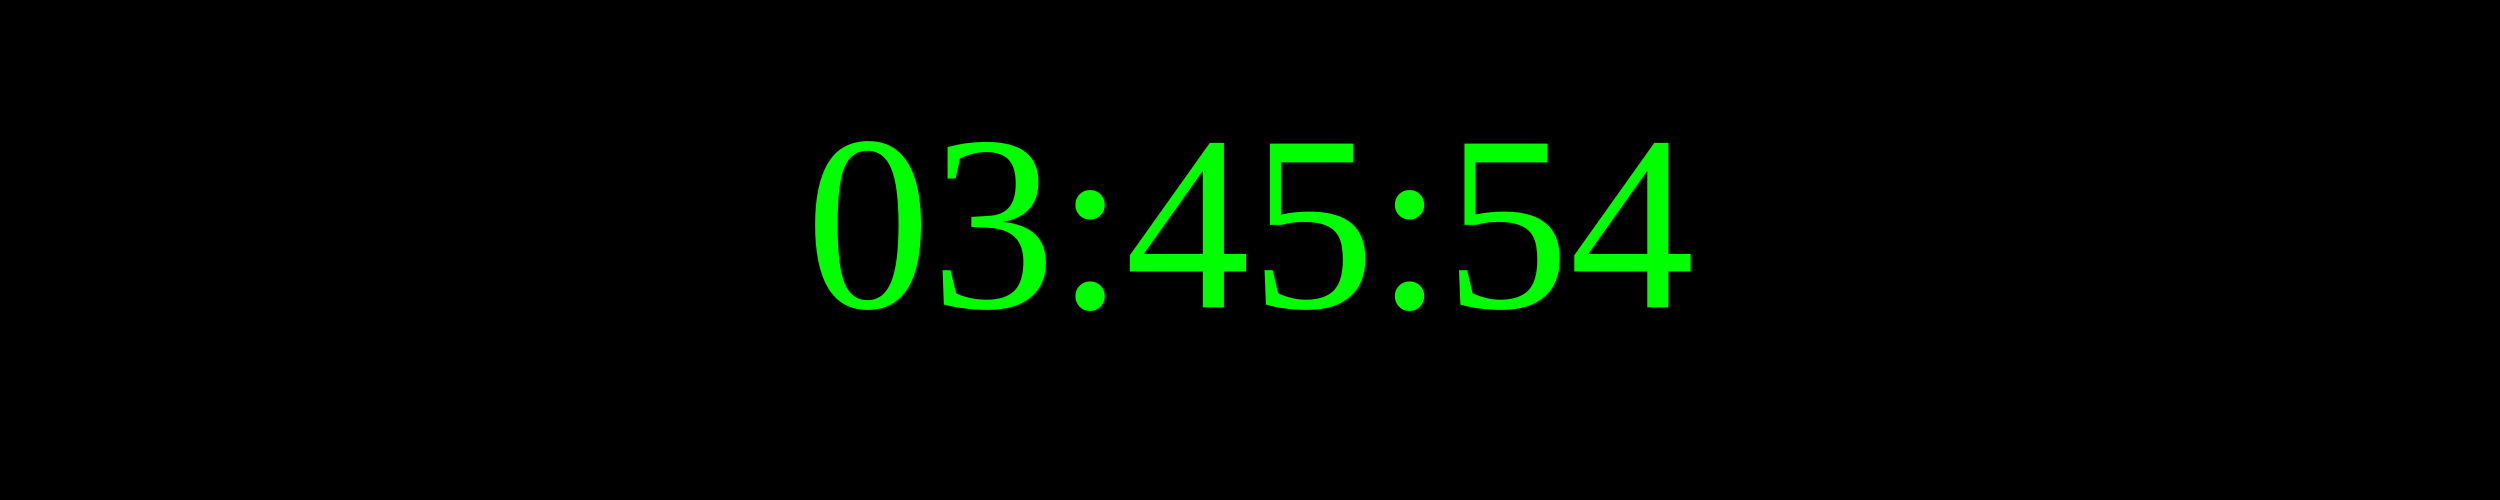
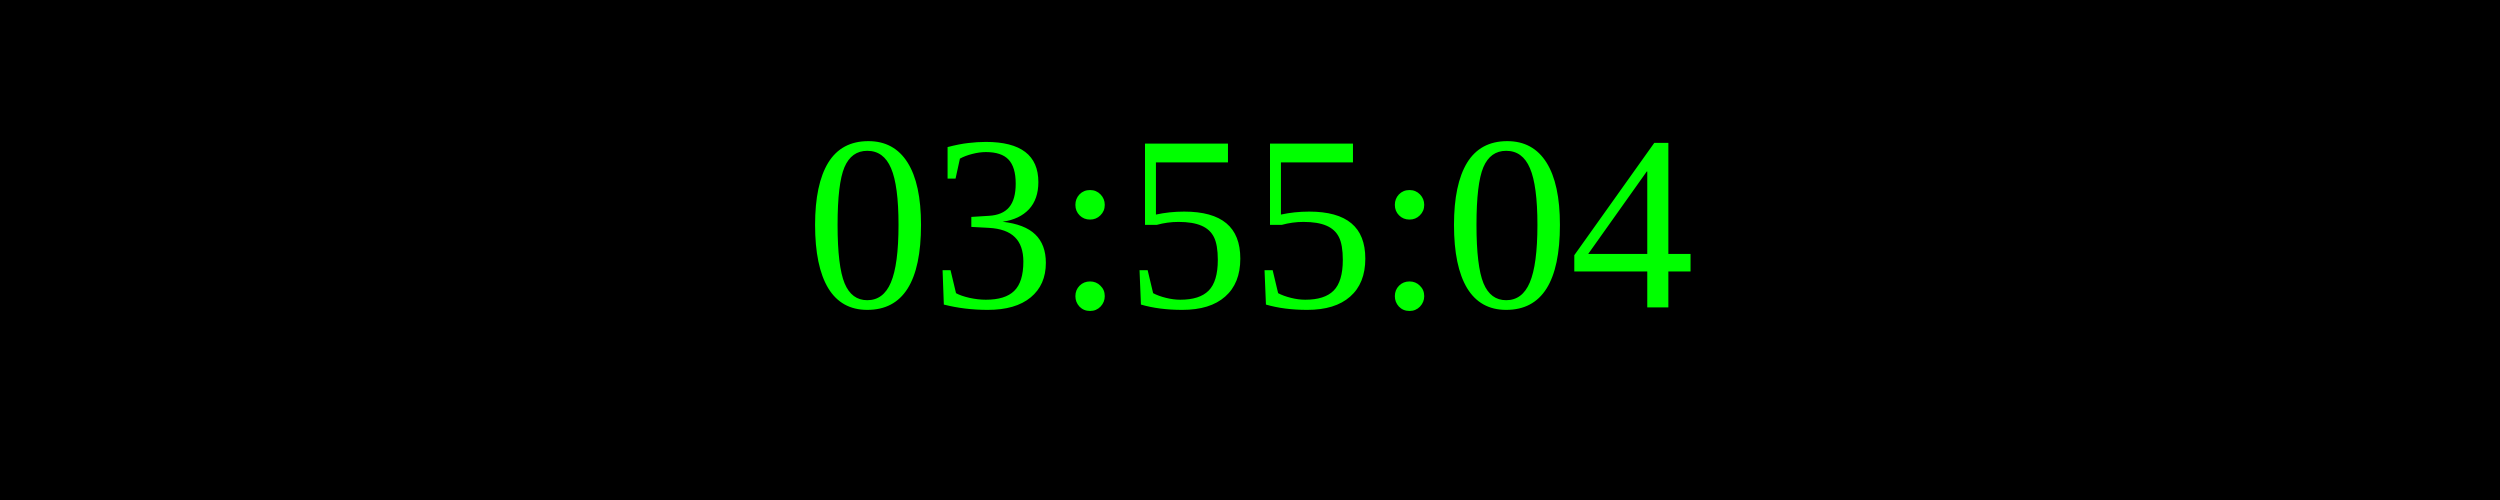
<svg xmlns="http://www.w3.org/2000/svg" width="250" height="50">
  <rect width="100%" height="100%" fill="black" />
  <text x="50%" y="50%" font-size="25" fill="lime" text-anchor="middle" dominant-baseline="middle">
- 03:45:54
+ 03:55:04
</text>
</svg>
